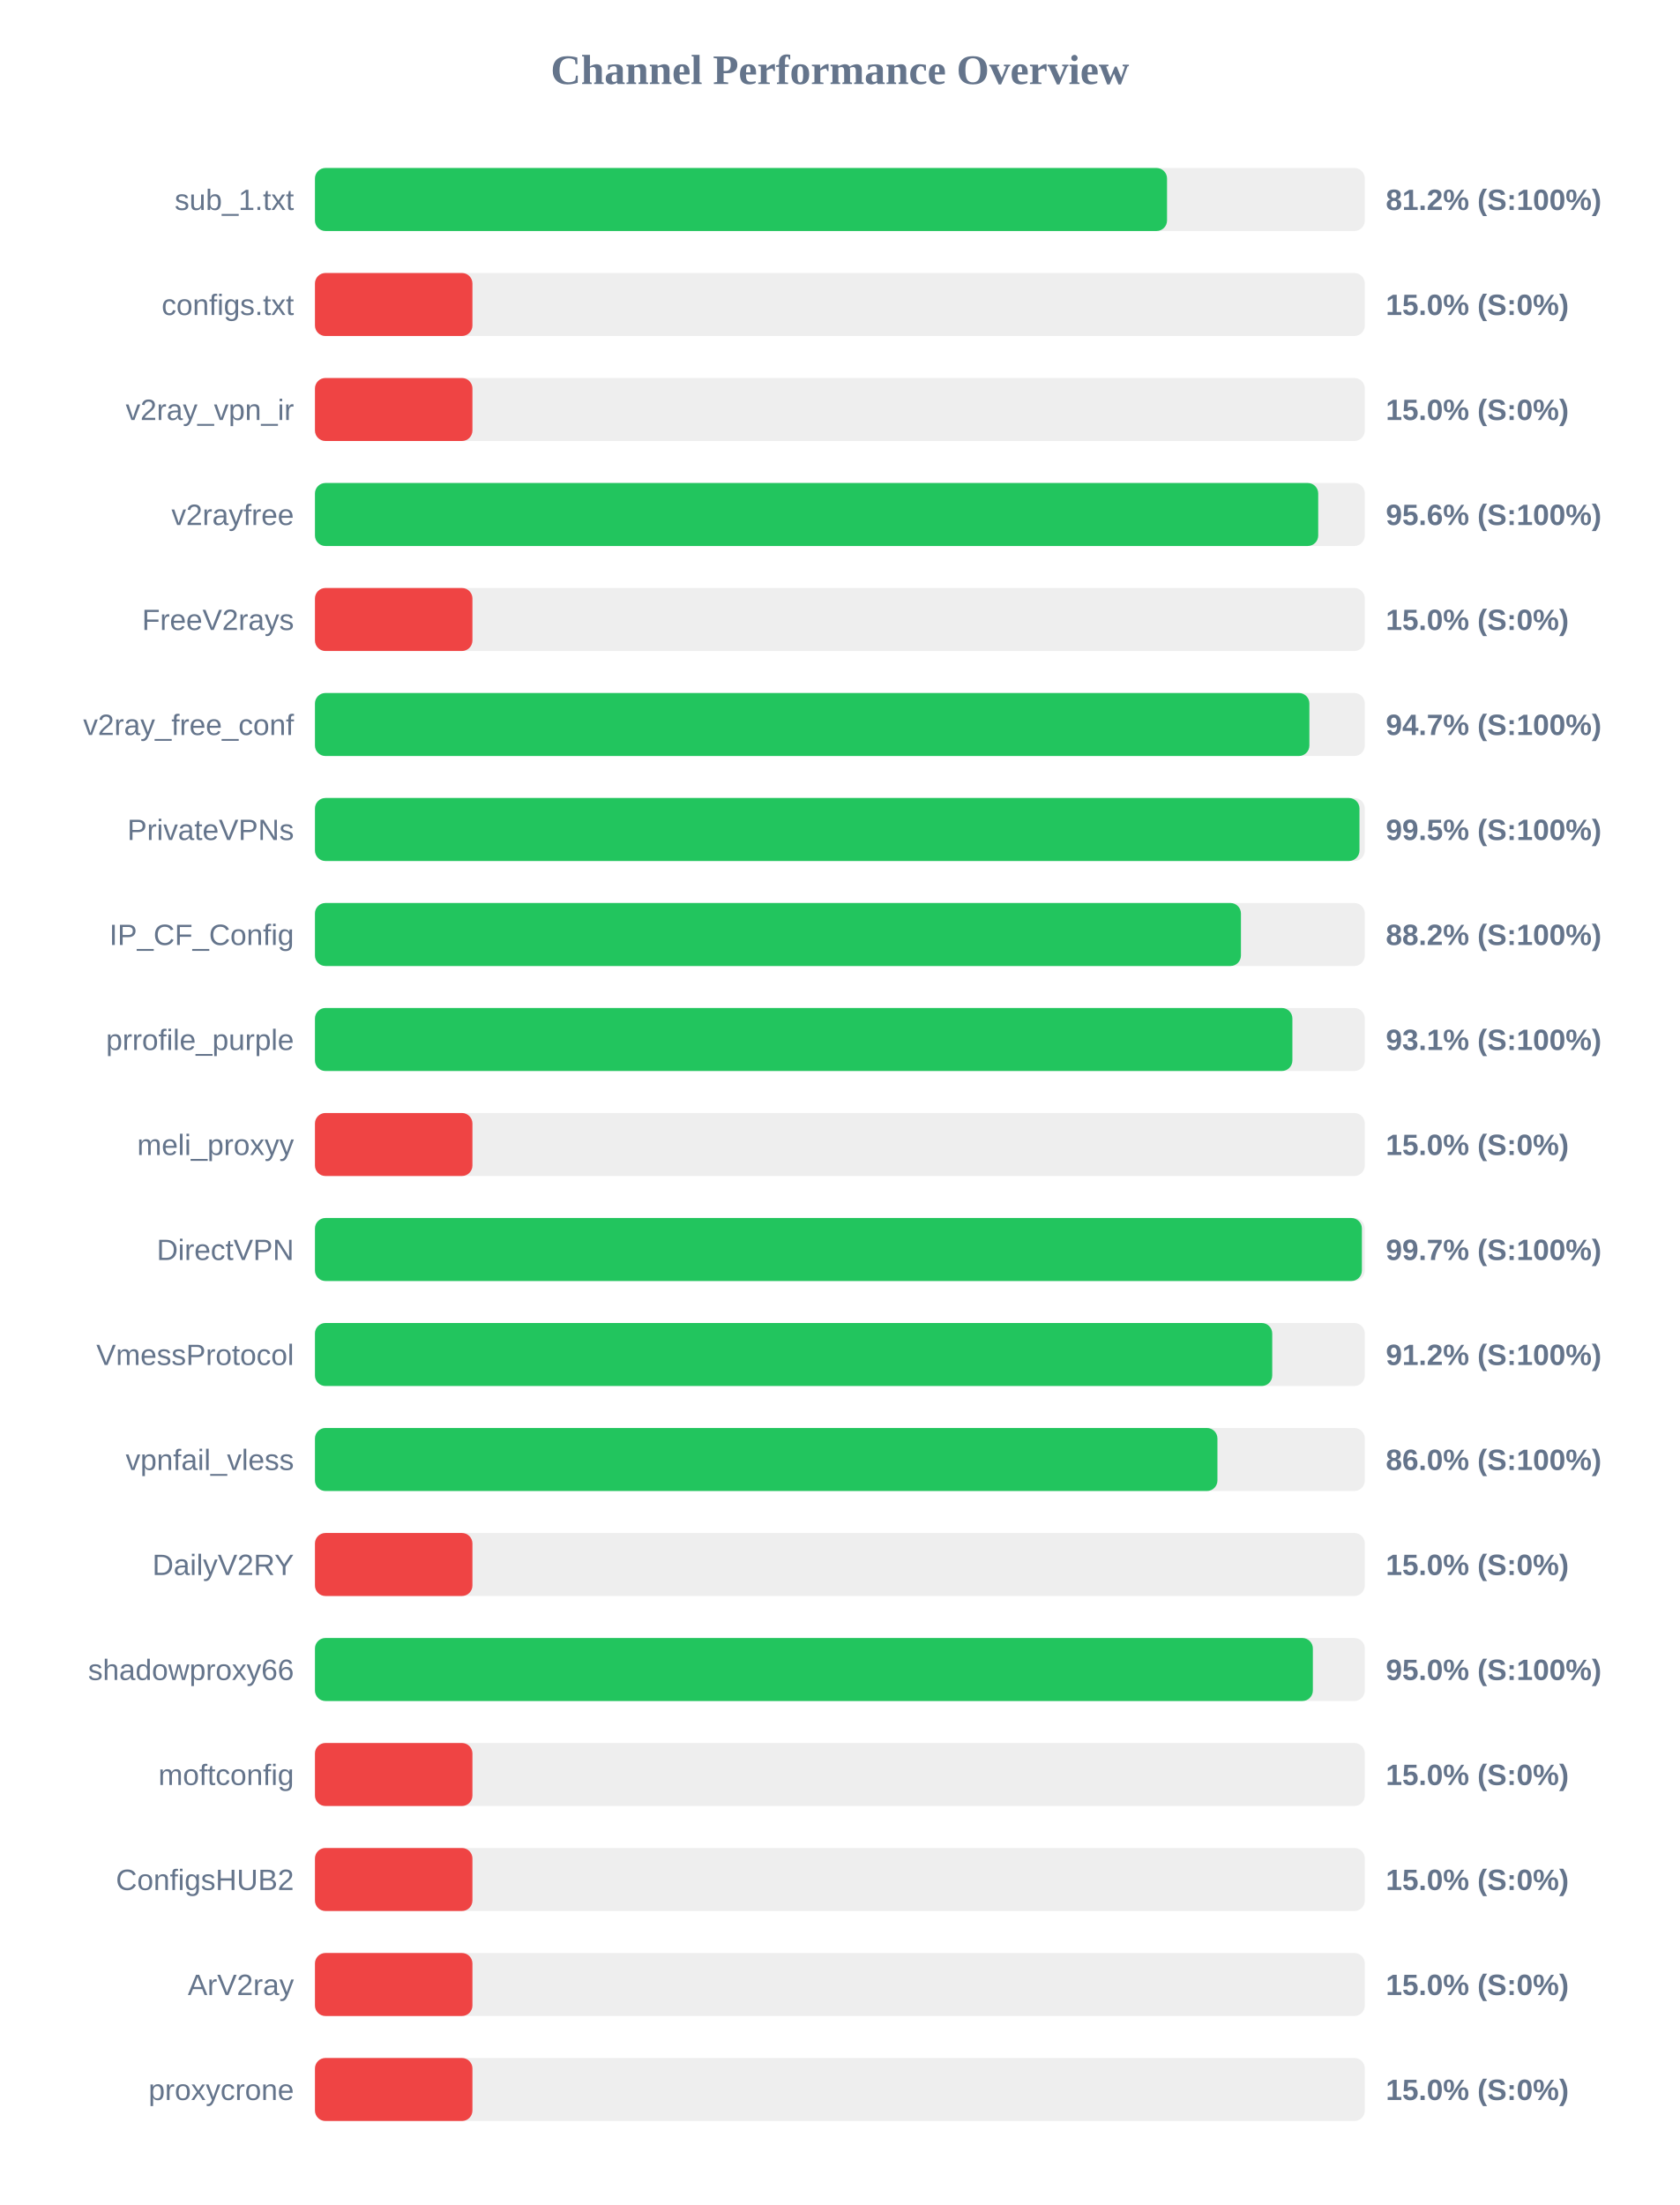
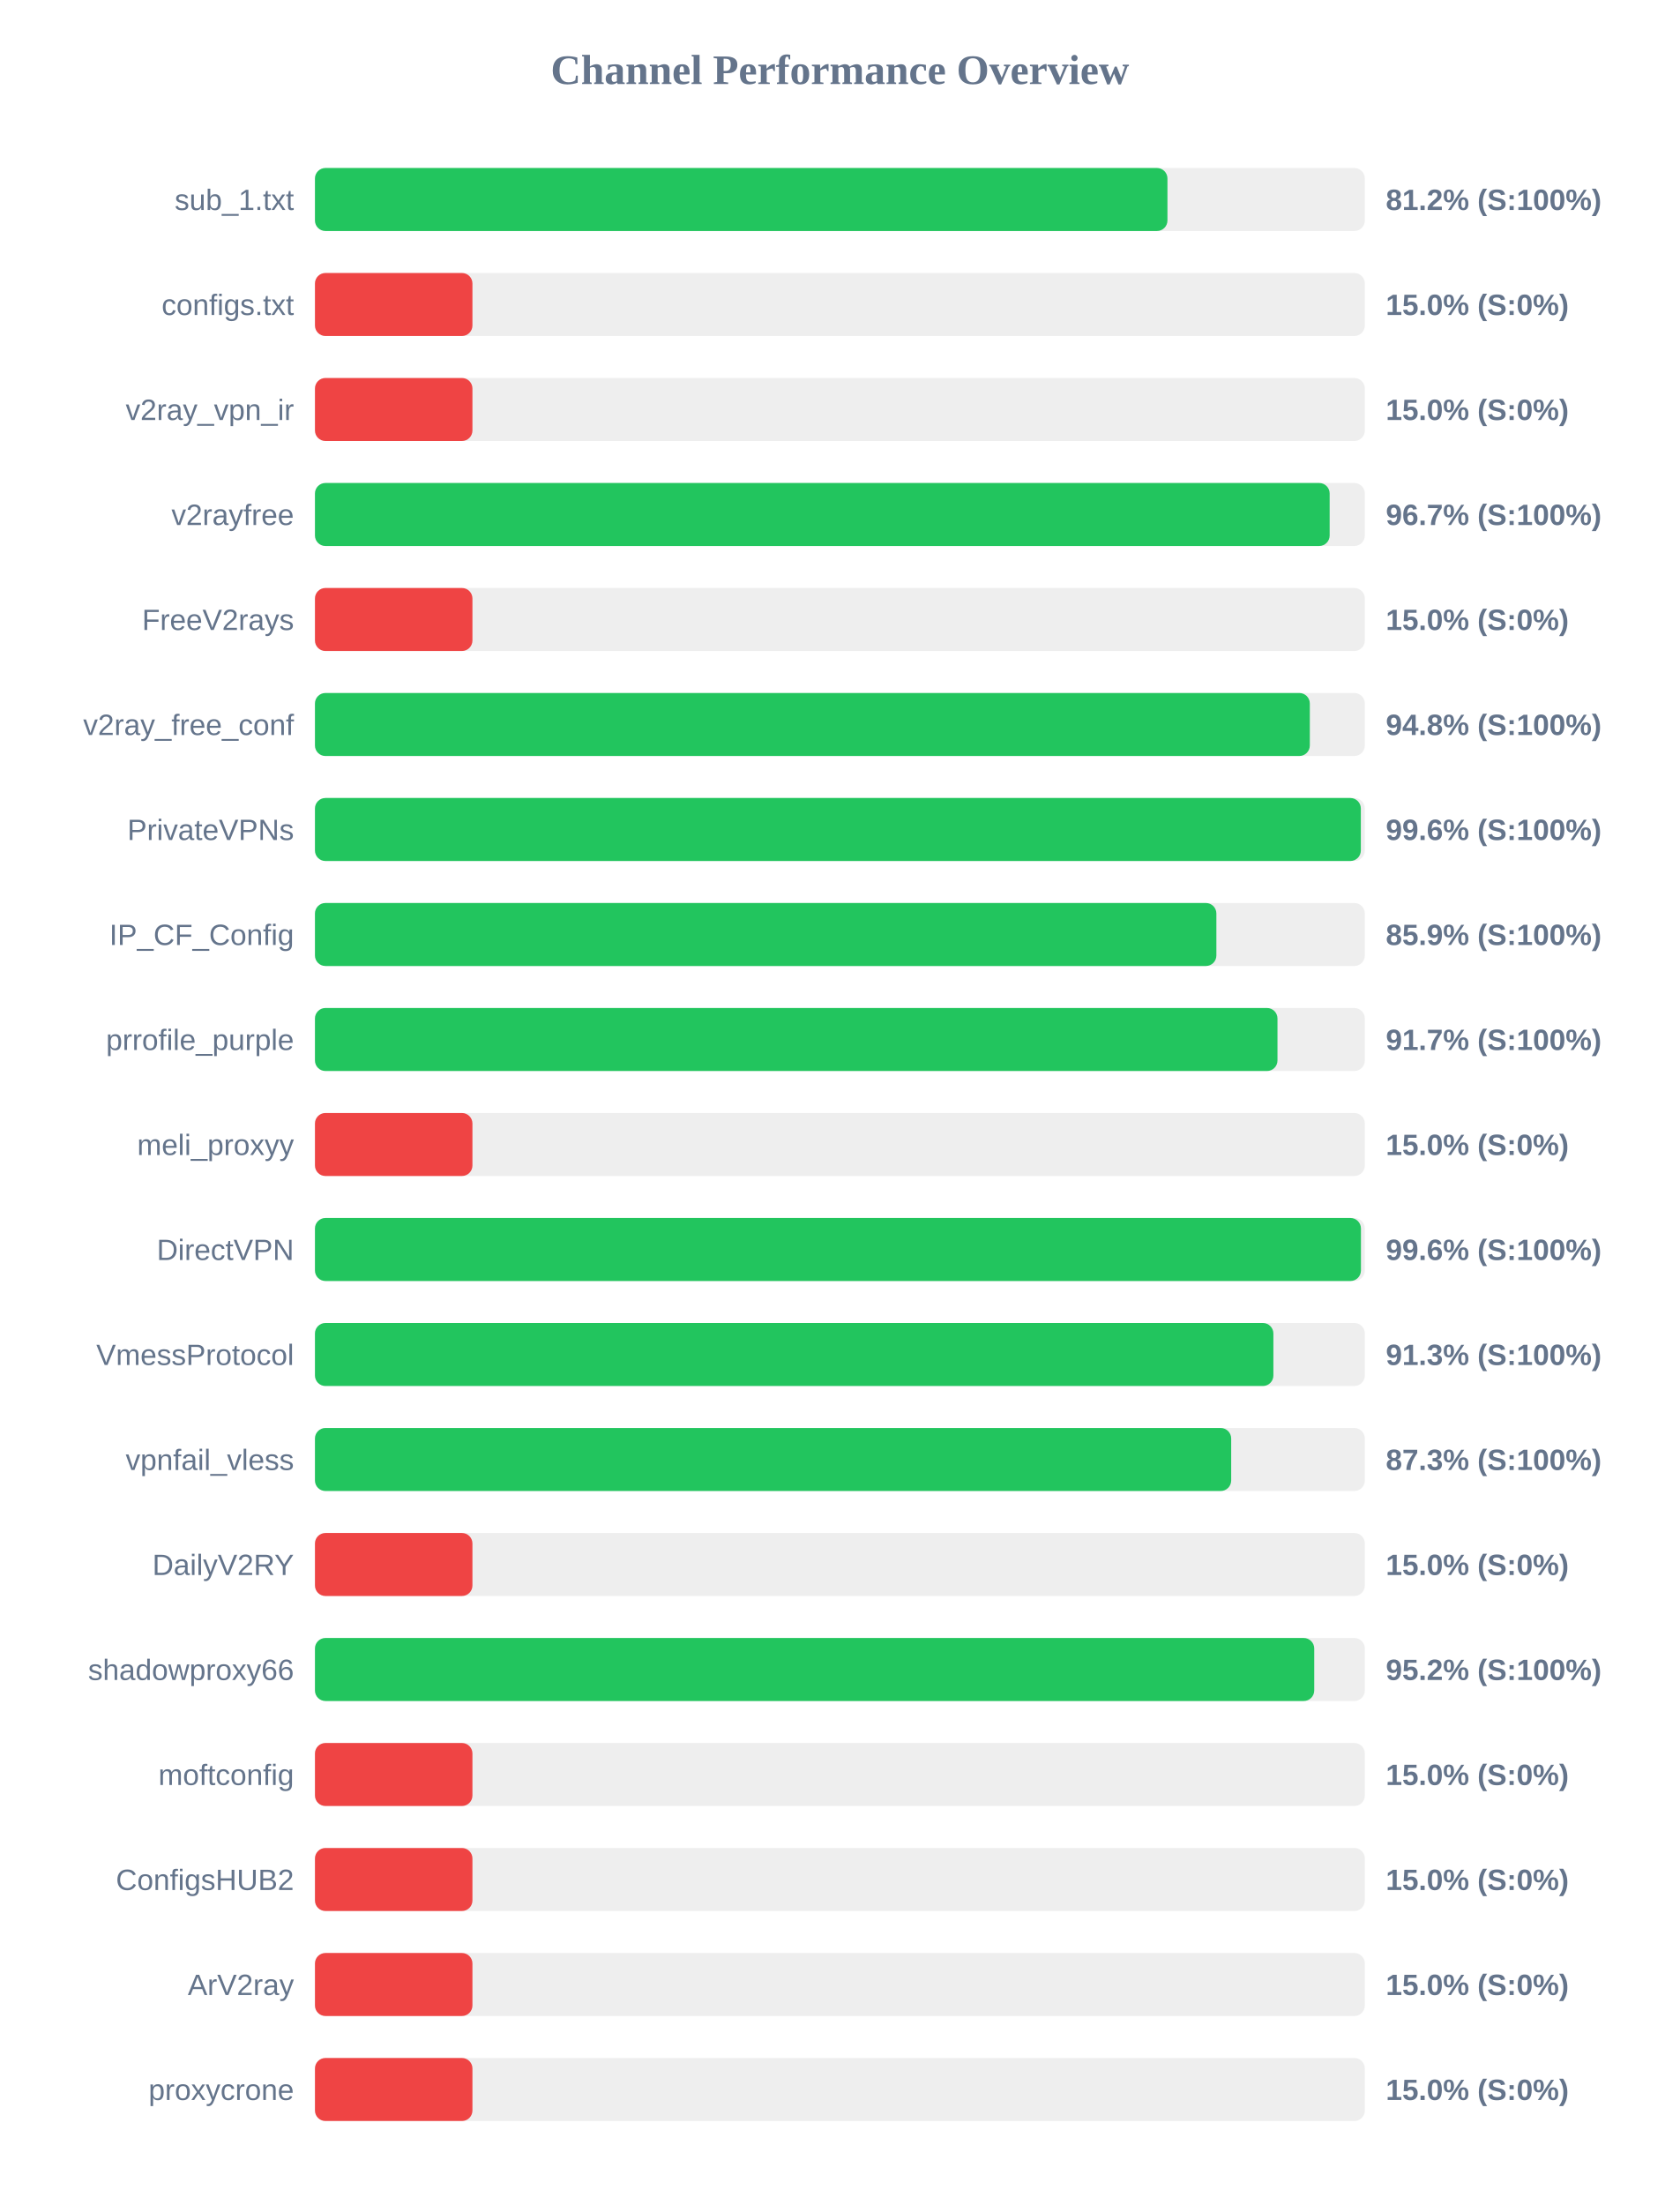
<svg xmlns="http://www.w3.org/2000/svg" width="800" height="1050" version="1.1">
  <style>
        .row { font: 14px Arial; fill: #64748b; }
        .score { font: bold 14px Arial; fill: #64748b; }
    </style>
  <text x="400" y="40" text-anchor="middle" font-size="20px" font-weight="bold" fill="#64748b">Channel Performance Overview</text>
  <rect x="150" y="80" width="500" height="30" fill="#eee" rx="5" />
-   <rect x="150" y="80" width="405.8" height="30" fill="#22c55e" rx="5" />
+   <rect x="150" y="80" width="406.0" height="30" fill="#22c55e" rx="5" />
  <text x="140" y="100" text-anchor="end" class="row">sub_1.txt</text>
  <text x="660" y="100" text-anchor="start" class="score">81.2% (S:100%)</text>
  <rect x="150" y="130" width="500" height="30" fill="#eee" rx="5" />
  <rect x="150" y="130" width="75.0" height="30" fill="#ef4444" rx="5" />
  <text x="140" y="150" text-anchor="end" class="row">configs.txt</text>
  <text x="660" y="150" text-anchor="start" class="score">15.0% (S:0%)</text>
  <rect x="150" y="180" width="500" height="30" fill="#eee" rx="5" />
  <rect x="150" y="180" width="75.0" height="30" fill="#ef4444" rx="5" />
  <text x="140" y="200" text-anchor="end" class="row">v2ray_vpn_ir</text>
  <text x="660" y="200" text-anchor="start" class="score">15.0% (S:0%)</text>
  <rect x="150" y="230" width="500" height="30" fill="#eee" rx="5" />
-   <rect x="150" y="230" width="477.8" height="30" fill="#22c55e" rx="5" />
+   <rect x="150" y="230" width="483.25" height="30" fill="#22c55e" rx="5" />
  <text x="140" y="250" text-anchor="end" class="row">v2rayfree</text>
-   <text x="660" y="250" text-anchor="start" class="score">95.6% (S:100%)</text>
+   <text x="660" y="250" text-anchor="start" class="score">96.7% (S:100%)</text>
  <rect x="150" y="280" width="500" height="30" fill="#eee" rx="5" />
  <rect x="150" y="280" width="75.0" height="30" fill="#ef4444" rx="5" />
  <text x="140" y="300" text-anchor="end" class="row">FreeV2rays</text>
  <text x="660" y="300" text-anchor="start" class="score">15.0% (S:0%)</text>
  <rect x="150" y="330" width="500" height="30" fill="#eee" rx="5" />
-   <rect x="150" y="330" width="473.6" height="30" fill="#22c55e" rx="5" />
+   <rect x="150" y="330" width="473.8" height="30" fill="#22c55e" rx="5" />
  <text x="140" y="350" text-anchor="end" class="row">v2ray_free_conf</text>
-   <text x="660" y="350" text-anchor="start" class="score">94.7% (S:100%)</text>
+   <text x="660" y="350" text-anchor="start" class="score">94.8% (S:100%)</text>
  <rect x="150" y="380" width="500" height="30" fill="#eee" rx="5" />
-   <rect x="150" y="380" width="497.45" height="30" fill="#22c55e" rx="5" />
+   <rect x="150" y="380" width="498.1" height="30" fill="#22c55e" rx="5" />
  <text x="140" y="400" text-anchor="end" class="row">PrivateVPNs</text>
-   <text x="660" y="400" text-anchor="start" class="score">99.5% (S:100%)</text>
+   <text x="660" y="400" text-anchor="start" class="score">99.6% (S:100%)</text>
  <rect x="150" y="430" width="500" height="30" fill="#eee" rx="5" />
-   <rect x="150" y="430" width="441.0" height="30" fill="#22c55e" rx="5" />
+   <rect x="150" y="430" width="429.3" height="30" fill="#22c55e" rx="5" />
  <text x="140" y="450" text-anchor="end" class="row">IP_CF_Config</text>
-   <text x="660" y="450" text-anchor="start" class="score">88.2% (S:100%)</text>
+   <text x="660" y="450" text-anchor="start" class="score">85.9% (S:100%)</text>
  <rect x="150" y="480" width="500" height="30" fill="#eee" rx="5" />
-   <rect x="150" y="480" width="465.5" height="30" fill="#22c55e" rx="5" />
+   <rect x="150" y="480" width="458.4" height="30" fill="#22c55e" rx="5" />
  <text x="140" y="500" text-anchor="end" class="row">prrofile_purple</text>
-   <text x="660" y="500" text-anchor="start" class="score">93.1% (S:100%)</text>
+   <text x="660" y="500" text-anchor="start" class="score">91.7% (S:100%)</text>
  <rect x="150" y="530" width="500" height="30" fill="#eee" rx="5" />
  <rect x="150" y="530" width="75.0" height="30" fill="#ef4444" rx="5" />
  <text x="140" y="550" text-anchor="end" class="row">meli_proxyy</text>
  <text x="660" y="550" text-anchor="start" class="score">15.0% (S:0%)</text>
  <rect x="150" y="580" width="500" height="30" fill="#eee" rx="5" />
-   <rect x="150" y="580" width="498.6" height="30" fill="#22c55e" rx="5" />
+   <rect x="150" y="580" width="498.15" height="30" fill="#22c55e" rx="5" />
  <text x="140" y="600" text-anchor="end" class="row">DirectVPN</text>
-   <text x="660" y="600" text-anchor="start" class="score">99.7% (S:100%)</text>
+   <text x="660" y="600" text-anchor="start" class="score">99.6% (S:100%)</text>
  <rect x="150" y="630" width="500" height="30" fill="#eee" rx="5" />
-   <rect x="150" y="630" width="455.9" height="30" fill="#22c55e" rx="5" />
+   <rect x="150" y="630" width="456.45" height="30" fill="#22c55e" rx="5" />
  <text x="140" y="650" text-anchor="end" class="row">VmessProtocol</text>
-   <text x="660" y="650" text-anchor="start" class="score">91.2% (S:100%)</text>
+   <text x="660" y="650" text-anchor="start" class="score">91.3% (S:100%)</text>
  <rect x="150" y="680" width="500" height="30" fill="#eee" rx="5" />
-   <rect x="150" y="680" width="429.8" height="30" fill="#22c55e" rx="5" />
+   <rect x="150" y="680" width="436.35" height="30" fill="#22c55e" rx="5" />
  <text x="140" y="700" text-anchor="end" class="row">vpnfail_vless</text>
-   <text x="660" y="700" text-anchor="start" class="score">86.0% (S:100%)</text>
+   <text x="660" y="700" text-anchor="start" class="score">87.3% (S:100%)</text>
  <rect x="150" y="730" width="500" height="30" fill="#eee" rx="5" />
  <rect x="150" y="730" width="75.0" height="30" fill="#ef4444" rx="5" />
  <text x="140" y="750" text-anchor="end" class="row">DailyV2RY</text>
  <text x="660" y="750" text-anchor="start" class="score">15.0% (S:0%)</text>
  <rect x="150" y="780" width="500" height="30" fill="#eee" rx="5" />
-   <rect x="150" y="780" width="475.25" height="30" fill="#22c55e" rx="5" />
+   <rect x="150" y="780" width="475.9" height="30" fill="#22c55e" rx="5" />
  <text x="140" y="800" text-anchor="end" class="row">shadowproxy66</text>
-   <text x="660" y="800" text-anchor="start" class="score">95.0% (S:100%)</text>
+   <text x="660" y="800" text-anchor="start" class="score">95.2% (S:100%)</text>
  <rect x="150" y="830" width="500" height="30" fill="#eee" rx="5" />
  <rect x="150" y="830" width="75.0" height="30" fill="#ef4444" rx="5" />
  <text x="140" y="850" text-anchor="end" class="row">moftconfig</text>
  <text x="660" y="850" text-anchor="start" class="score">15.0% (S:0%)</text>
  <rect x="150" y="880" width="500" height="30" fill="#eee" rx="5" />
  <rect x="150" y="880" width="75.0" height="30" fill="#ef4444" rx="5" />
  <text x="140" y="900" text-anchor="end" class="row">ConfigsHUB2</text>
  <text x="660" y="900" text-anchor="start" class="score">15.0% (S:0%)</text>
  <rect x="150" y="930" width="500" height="30" fill="#eee" rx="5" />
  <rect x="150" y="930" width="75.0" height="30" fill="#ef4444" rx="5" />
  <text x="140" y="950" text-anchor="end" class="row">ArV2ray</text>
  <text x="660" y="950" text-anchor="start" class="score">15.0% (S:0%)</text>
  <rect x="150" y="980" width="500" height="30" fill="#eee" rx="5" />
  <rect x="150" y="980" width="75.0" height="30" fill="#ef4444" rx="5" />
  <text x="140" y="1000" text-anchor="end" class="row">proxycrone</text>
  <text x="660" y="1000" text-anchor="start" class="score">15.0% (S:0%)</text>
</svg>
